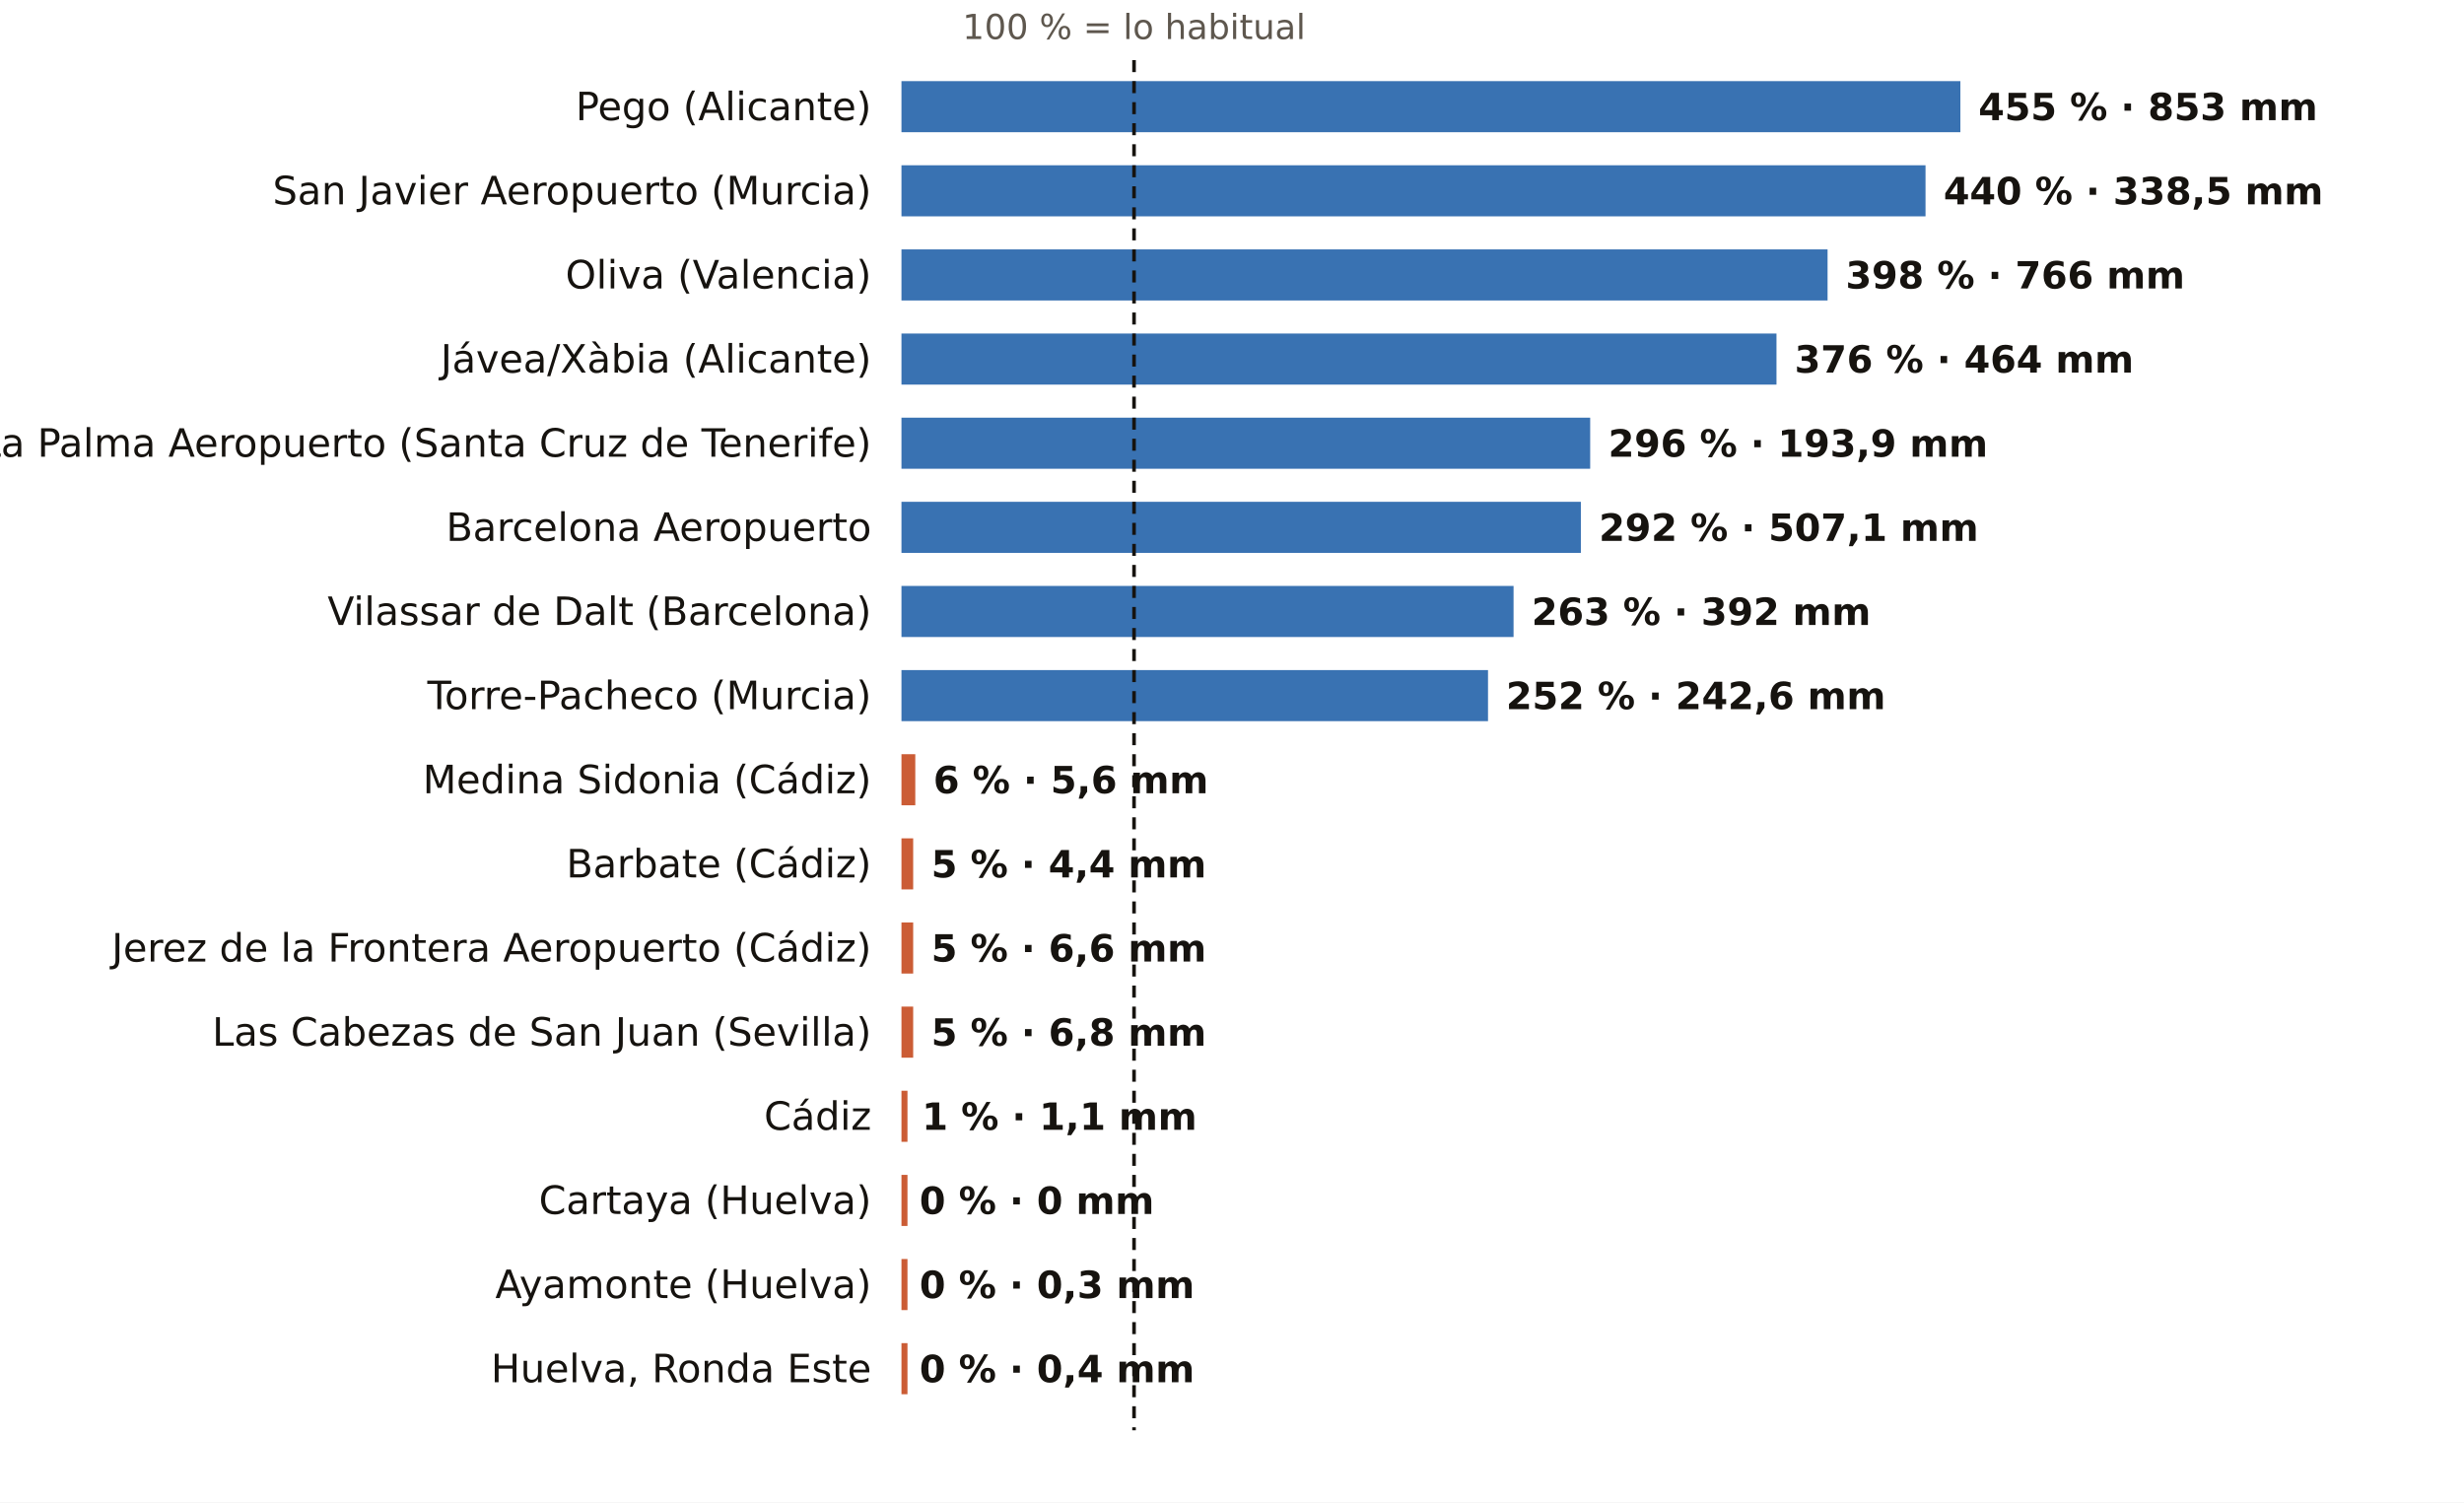
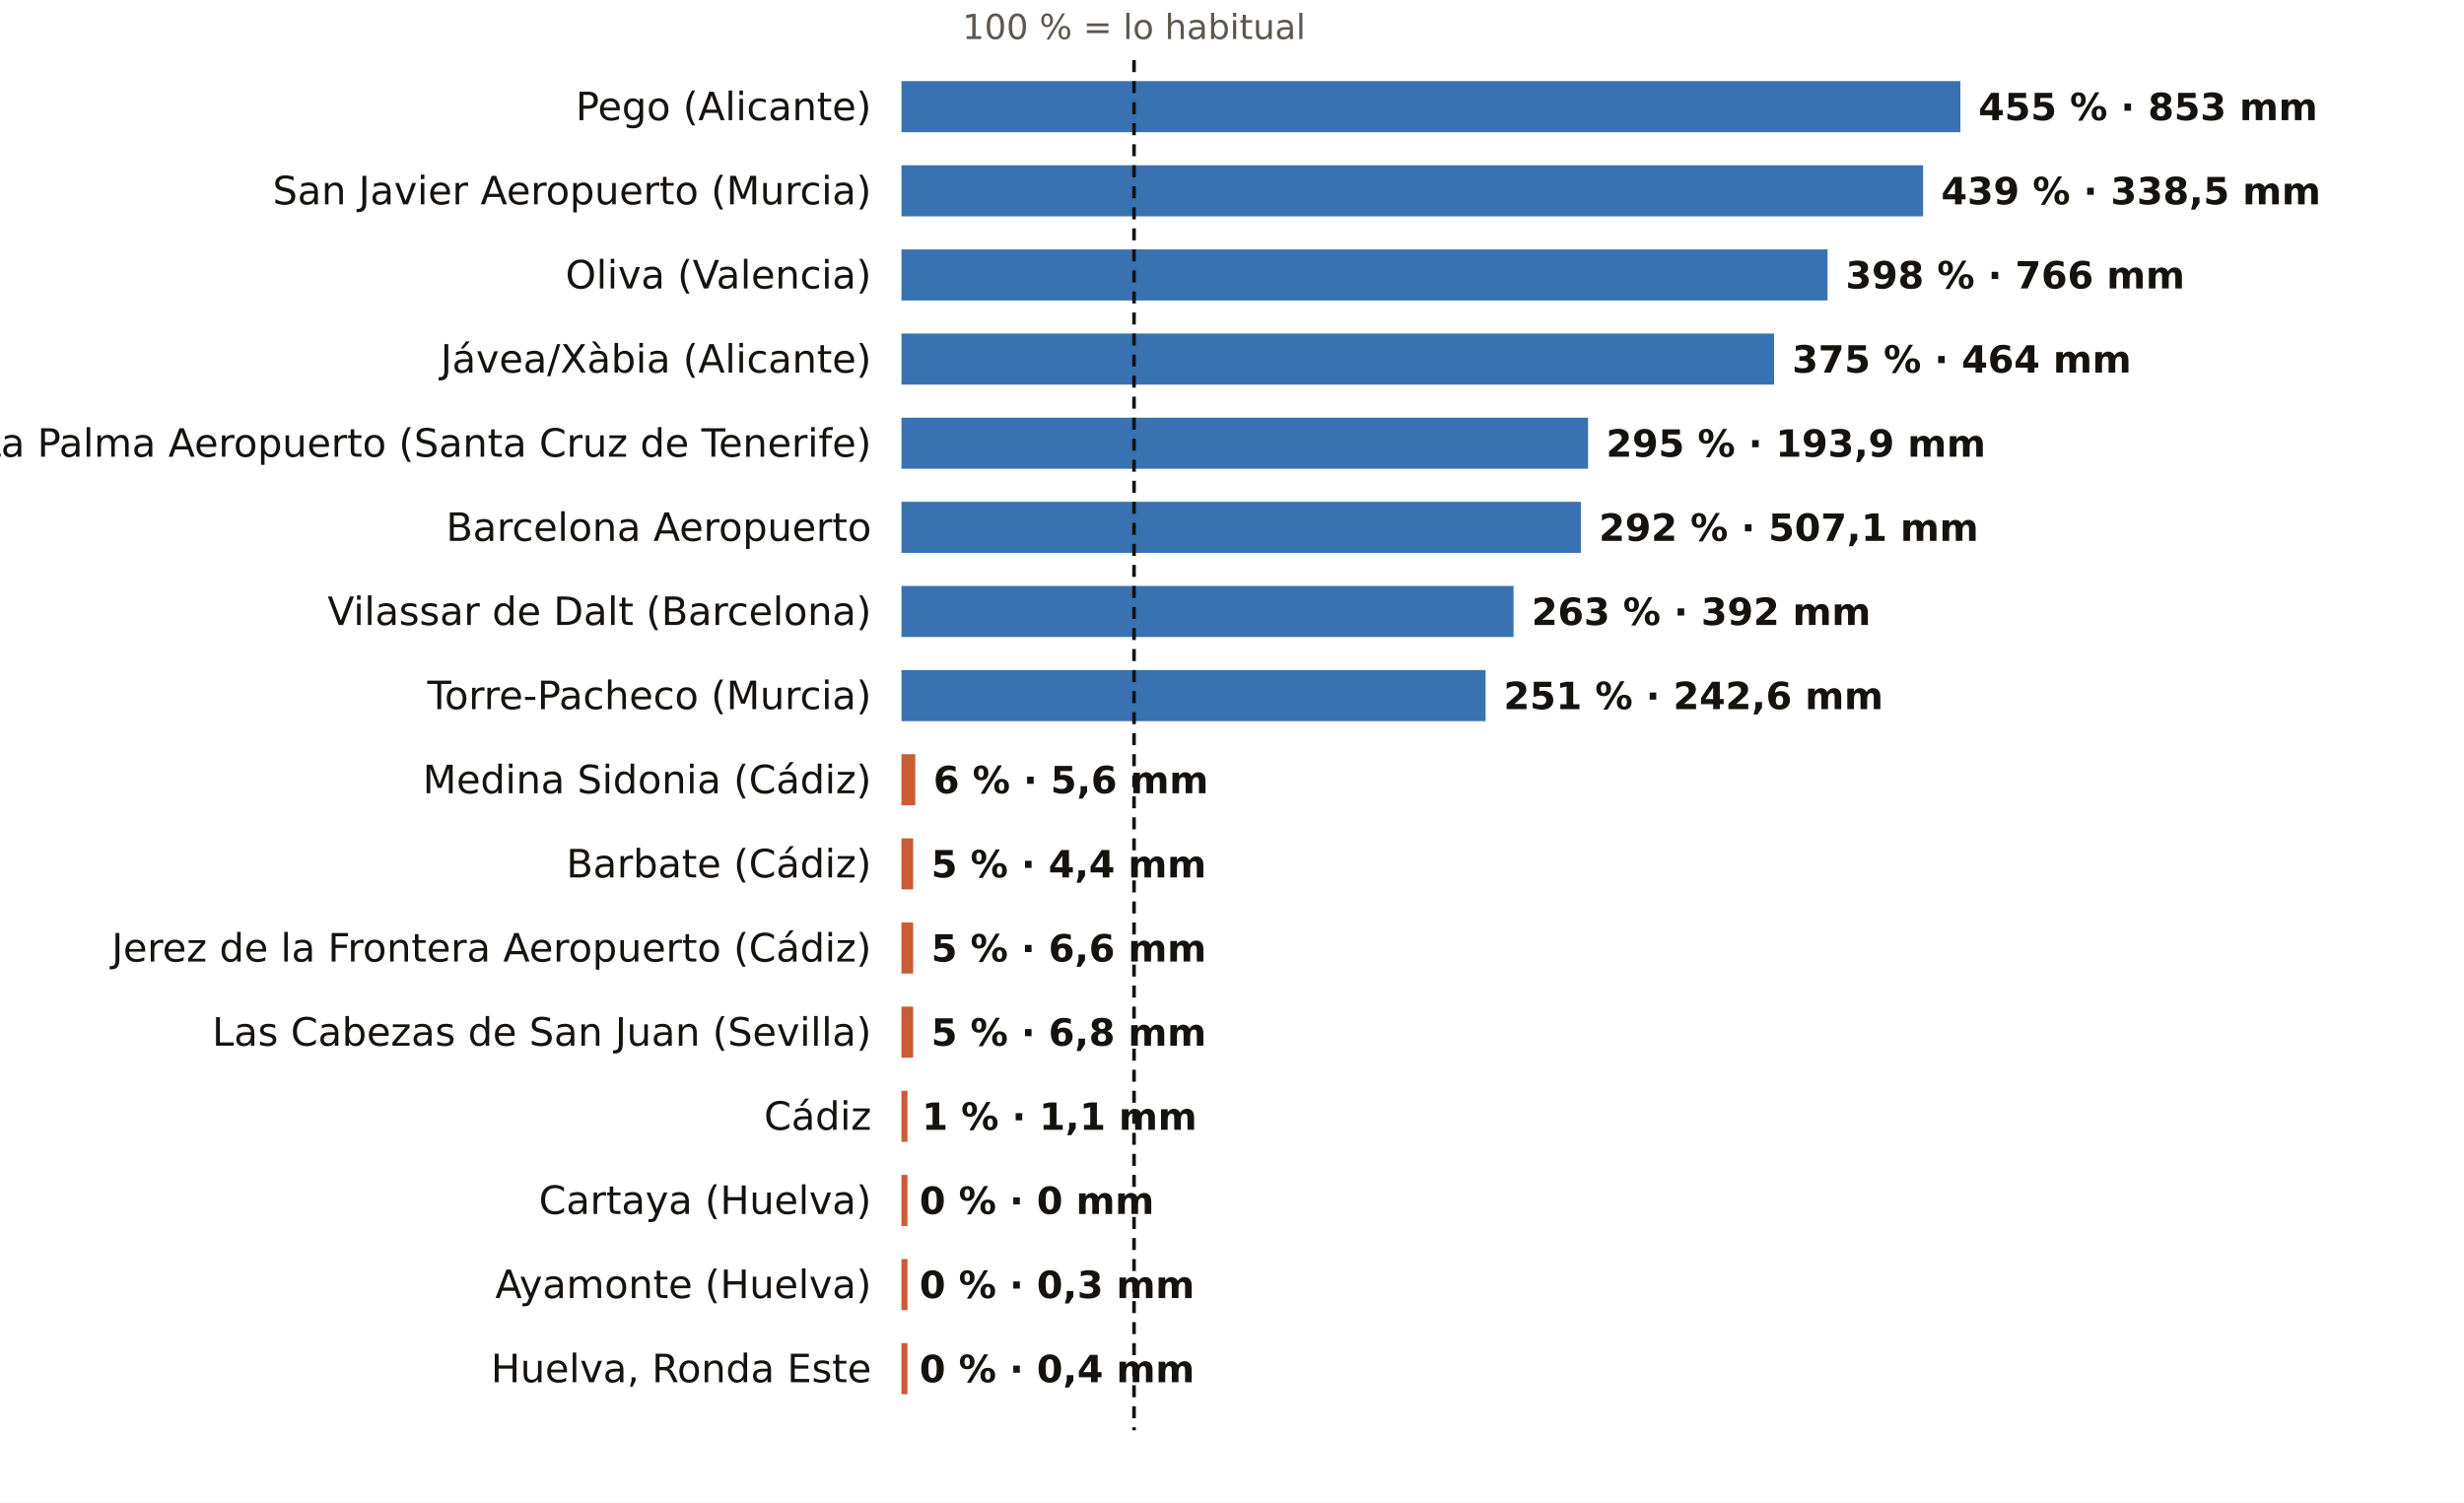
<svg xmlns="http://www.w3.org/2000/svg" viewBox="0 0 820 500" width="820" height="500" role="img" aria-label="El otoño, pluviómetro a pluviómetro: % de lo habitual">
  <rect width="820" height="500" fill="#FFFFFF" />
  <text x="377.4" y="13.0" font-size="11.5" fill="#5E574E" text-anchor="middle" font-weight="400" font-family="Public Sans, DejaVu Sans, Arial, sans-serif">100 % = lo habitual</text>
  <text x="290.0" y="40.0" font-size="13" fill="#16130F" text-anchor="end" font-weight="500" font-family="Public Sans, DejaVu Sans, Arial, sans-serif">Pego (Alicante)</text>
  <rect x="300" y="27" width="352.4" height="17" fill="#1F5FA8" opacity="0.88" />
  <text x="658.4" y="40.0" font-size="12.5" fill="#16130F" text-anchor="start" font-weight="600" font-family="Public Sans, DejaVu Sans, Arial, sans-serif">455 % · 853 mm</text>
  <text x="290.0" y="68.0" font-size="13" fill="#16130F" text-anchor="end" font-weight="500" font-family="Public Sans, DejaVu Sans, Arial, sans-serif">San Javier Aeropuerto (Murcia)</text>
-   <rect x="300" y="55" width="340.8" height="17" fill="#1F5FA8" opacity="0.88" />
-   <text x="646.8" y="68.0" font-size="12.5" fill="#16130F" text-anchor="start" font-weight="600" font-family="Public Sans, DejaVu Sans, Arial, sans-serif">440 % · 338,5 mm</text>
+   <rect x="300" y="55" width="340.0" height="17" fill="#1F5FA8" opacity="0.88" />
+   <text x="646.0" y="68.0" font-size="12.5" fill="#16130F" text-anchor="start" font-weight="600" font-family="Public Sans, DejaVu Sans, Arial, sans-serif">439 % · 338,5 mm</text>
  <text x="290.0" y="96.0" font-size="13" fill="#16130F" text-anchor="end" font-weight="500" font-family="Public Sans, DejaVu Sans, Arial, sans-serif">Oliva (Valencia)</text>
  <rect x="300" y="83" width="308.2" height="17" fill="#1F5FA8" opacity="0.88" />
  <text x="614.2" y="96.0" font-size="12.5" fill="#16130F" text-anchor="start" font-weight="600" font-family="Public Sans, DejaVu Sans, Arial, sans-serif">398 % · 766 mm</text>
  <text x="290.0" y="124.0" font-size="13" fill="#16130F" text-anchor="end" font-weight="500" font-family="Public Sans, DejaVu Sans, Arial, sans-serif">Jávea/Xàbia (Alicante)</text>
-   <rect x="300" y="111" width="291.2" height="17" fill="#1F5FA8" opacity="0.88" />
-   <text x="597.2" y="124.0" font-size="12.5" fill="#16130F" text-anchor="start" font-weight="600" font-family="Public Sans, DejaVu Sans, Arial, sans-serif">376 % · 464 mm</text>
+   <rect x="300" y="111" width="290.4" height="17" fill="#1F5FA8" opacity="0.88" />
+   <text x="596.4" y="124.0" font-size="12.5" fill="#16130F" text-anchor="start" font-weight="600" font-family="Public Sans, DejaVu Sans, Arial, sans-serif">375 % · 464 mm</text>
  <text x="290.0" y="152.0" font-size="13" fill="#16130F" text-anchor="end" font-weight="500" font-family="Public Sans, DejaVu Sans, Arial, sans-serif">La Palma Aeropuerto (Santa Cruz de Tenerife)</text>
-   <rect x="300" y="139" width="229.2" height="17" fill="#1F5FA8" opacity="0.88" />
-   <text x="535.2" y="152.0" font-size="12.5" fill="#16130F" text-anchor="start" font-weight="600" font-family="Public Sans, DejaVu Sans, Arial, sans-serif">296 % · 193,9 mm</text>
+   <rect x="300" y="139" width="228.5" height="17" fill="#1F5FA8" opacity="0.88" />
+   <text x="534.5" y="152.0" font-size="12.5" fill="#16130F" text-anchor="start" font-weight="600" font-family="Public Sans, DejaVu Sans, Arial, sans-serif">295 % · 193,9 mm</text>
  <text x="290.0" y="180.0" font-size="13" fill="#16130F" text-anchor="end" font-weight="500" font-family="Public Sans, DejaVu Sans, Arial, sans-serif">Barcelona Aeropuerto</text>
  <rect x="300" y="167" width="226.1" height="17" fill="#1F5FA8" opacity="0.88" />
  <text x="532.1" y="180.0" font-size="12.5" fill="#16130F" text-anchor="start" font-weight="600" font-family="Public Sans, DejaVu Sans, Arial, sans-serif">292 % · 507,1 mm</text>
  <text x="290.0" y="208.0" font-size="13" fill="#16130F" text-anchor="end" font-weight="500" font-family="Public Sans, DejaVu Sans, Arial, sans-serif">Vilassar de Dalt (Barcelona)</text>
  <rect x="300" y="195" width="203.7" height="17" fill="#1F5FA8" opacity="0.88" />
  <text x="509.7" y="208.0" font-size="12.5" fill="#16130F" text-anchor="start" font-weight="600" font-family="Public Sans, DejaVu Sans, Arial, sans-serif">263 % · 392 mm</text>
  <text x="290.0" y="236.0" font-size="13" fill="#16130F" text-anchor="end" font-weight="500" font-family="Public Sans, DejaVu Sans, Arial, sans-serif">Torre-Pacheco (Murcia)</text>
-   <rect x="300" y="223" width="195.2" height="17" fill="#1F5FA8" opacity="0.88" />
-   <text x="501.2" y="236.0" font-size="12.5" fill="#16130F" text-anchor="start" font-weight="600" font-family="Public Sans, DejaVu Sans, Arial, sans-serif">252 % · 242,6 mm</text>
+   <rect x="300" y="223" width="194.4" height="17" fill="#1F5FA8" opacity="0.88" />
+   <text x="500.4" y="236.0" font-size="12.5" fill="#16130F" text-anchor="start" font-weight="600" font-family="Public Sans, DejaVu Sans, Arial, sans-serif">251 % · 242,6 mm</text>
  <text x="290.0" y="264.0" font-size="13" fill="#16130F" text-anchor="end" font-weight="500" font-family="Public Sans, DejaVu Sans, Arial, sans-serif">Medina Sidonia (Cádiz)</text>
  <rect x="300" y="251" width="4.6" height="17" fill="#C4461A" opacity="0.88" />
  <text x="310.6" y="264.0" font-size="12.5" fill="#16130F" text-anchor="start" font-weight="600" font-family="Public Sans, DejaVu Sans, Arial, sans-serif">6 % · 5,6 mm</text>
  <text x="290.0" y="292.0" font-size="13" fill="#16130F" text-anchor="end" font-weight="500" font-family="Public Sans, DejaVu Sans, Arial, sans-serif">Barbate (Cádiz)</text>
  <rect x="300" y="279" width="3.9" height="17" fill="#C4461A" opacity="0.88" />
  <text x="309.9" y="292.0" font-size="12.5" fill="#16130F" text-anchor="start" font-weight="600" font-family="Public Sans, DejaVu Sans, Arial, sans-serif">5 % · 4,4 mm</text>
  <text x="290.0" y="320.0" font-size="13" fill="#16130F" text-anchor="end" font-weight="500" font-family="Public Sans, DejaVu Sans, Arial, sans-serif">Jerez de la Frontera Aeropuerto (Cádiz)</text>
  <rect x="300" y="307" width="3.9" height="17" fill="#C4461A" opacity="0.88" />
  <text x="309.9" y="320.0" font-size="12.5" fill="#16130F" text-anchor="start" font-weight="600" font-family="Public Sans, DejaVu Sans, Arial, sans-serif">5 % · 6,6 mm</text>
  <text x="290.0" y="348.0" font-size="13" fill="#16130F" text-anchor="end" font-weight="500" font-family="Public Sans, DejaVu Sans, Arial, sans-serif">Las Cabezas de San Juan (Sevilla)</text>
  <rect x="300" y="335" width="3.9" height="17" fill="#C4461A" opacity="0.88" />
  <text x="309.9" y="348.0" font-size="12.5" fill="#16130F" text-anchor="start" font-weight="600" font-family="Public Sans, DejaVu Sans, Arial, sans-serif">5 % · 6,8 mm</text>
  <text x="290.0" y="376.0" font-size="13" fill="#16130F" text-anchor="end" font-weight="500" font-family="Public Sans, DejaVu Sans, Arial, sans-serif">Cádiz</text>
  <rect x="300" y="363" width="2.0" height="17" fill="#C4461A" opacity="0.88" />
  <text x="306.8" y="376.0" font-size="12.5" fill="#16130F" text-anchor="start" font-weight="600" font-family="Public Sans, DejaVu Sans, Arial, sans-serif">1 % · 1,1 mm</text>
  <text x="290.0" y="404.0" font-size="13" fill="#16130F" text-anchor="end" font-weight="500" font-family="Public Sans, DejaVu Sans, Arial, sans-serif">Cartaya (Huelva)</text>
  <rect x="300" y="391" width="2.0" height="17" fill="#C4461A" opacity="0.88" />
  <text x="306.0" y="404.0" font-size="12.5" fill="#16130F" text-anchor="start" font-weight="600" font-family="Public Sans, DejaVu Sans, Arial, sans-serif">0 % · 0 mm</text>
  <text x="290.0" y="432.0" font-size="13" fill="#16130F" text-anchor="end" font-weight="500" font-family="Public Sans, DejaVu Sans, Arial, sans-serif">Ayamonte (Huelva)</text>
  <rect x="300" y="419" width="2.0" height="17" fill="#C4461A" opacity="0.88" />
  <text x="306.0" y="432.0" font-size="12.5" fill="#16130F" text-anchor="start" font-weight="600" font-family="Public Sans, DejaVu Sans, Arial, sans-serif">0 % · 0,3 mm</text>
  <text x="290.0" y="460.0" font-size="13" fill="#16130F" text-anchor="end" font-weight="500" font-family="Public Sans, DejaVu Sans, Arial, sans-serif">Huelva, Ronda Este</text>
  <rect x="300" y="447" width="2.0" height="17" fill="#C4461A" opacity="0.88" />
  <text x="306.0" y="460.0" font-size="12.5" fill="#16130F" text-anchor="start" font-weight="600" font-family="Public Sans, DejaVu Sans, Arial, sans-serif">0 % · 0,4 mm</text>
  <line x1="377.4" x2="377.4" y1="20" y2="476" stroke="#16130F" stroke-width="1.2" stroke-dasharray="4 3" />
</svg>
